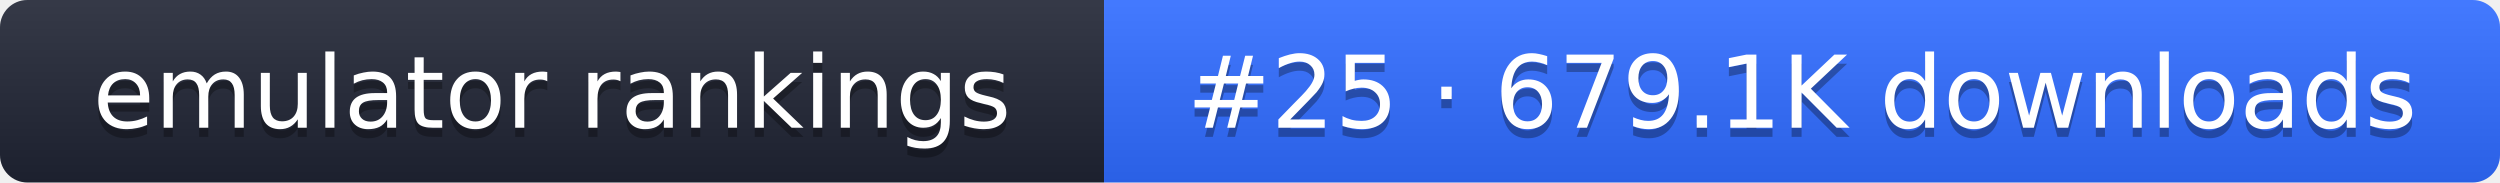
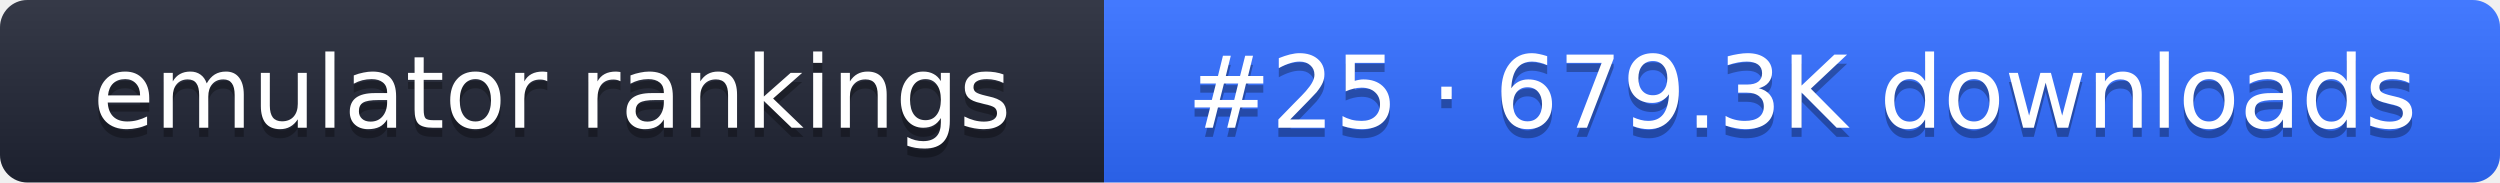
- <svg xmlns="http://www.w3.org/2000/svg" width="274" height="20" role="img" aria-label="emulator rankings: #25 · 679.1K downloads">
+ <svg xmlns="http://www.w3.org/2000/svg" width="274" height="20" role="img" aria-label="emulator rankings: #25 · 679.3K downloads">
  <linearGradient id="g" x2="0" y2="100%">
    <stop offset="0" stop-color="#fff" stop-opacity=".1" />
    <stop offset="1" stop-opacity=".1" />
  </linearGradient>
  <clipPath id="r">
    <rect width="274" height="20" rx="3" fill="#fff" />
  </clipPath>
  <g clip-path="url(#r)">
    <rect width="121" height="20" fill="#1f2433" />
    <rect x="121" width="153" height="20" fill="#2f6bff" />
    <rect width="274" height="20" fill="url(#g)" />
  </g>
  <g fill="#fff" text-anchor="middle" font-family="Verdana,DejaVu Sans,sans-serif" font-size="11">
    <text x="60.5" y="15" fill="#010101" fill-opacity=".3">emulator rankings</text>
    <text x="60.5" y="14">emulator rankings</text>
-     <text x="197.5" y="15" fill="#010101" fill-opacity=".3">#25 · 679.1K downloads</text>
-     <text x="197.5" y="14">#25 · 679.1K downloads</text>
+     <text x="197.5" y="15" fill="#010101" fill-opacity=".3">#25 · 679.3K downloads</text>
+     <text x="197.5" y="14">#25 · 679.3K downloads</text>
  </g>
</svg>
